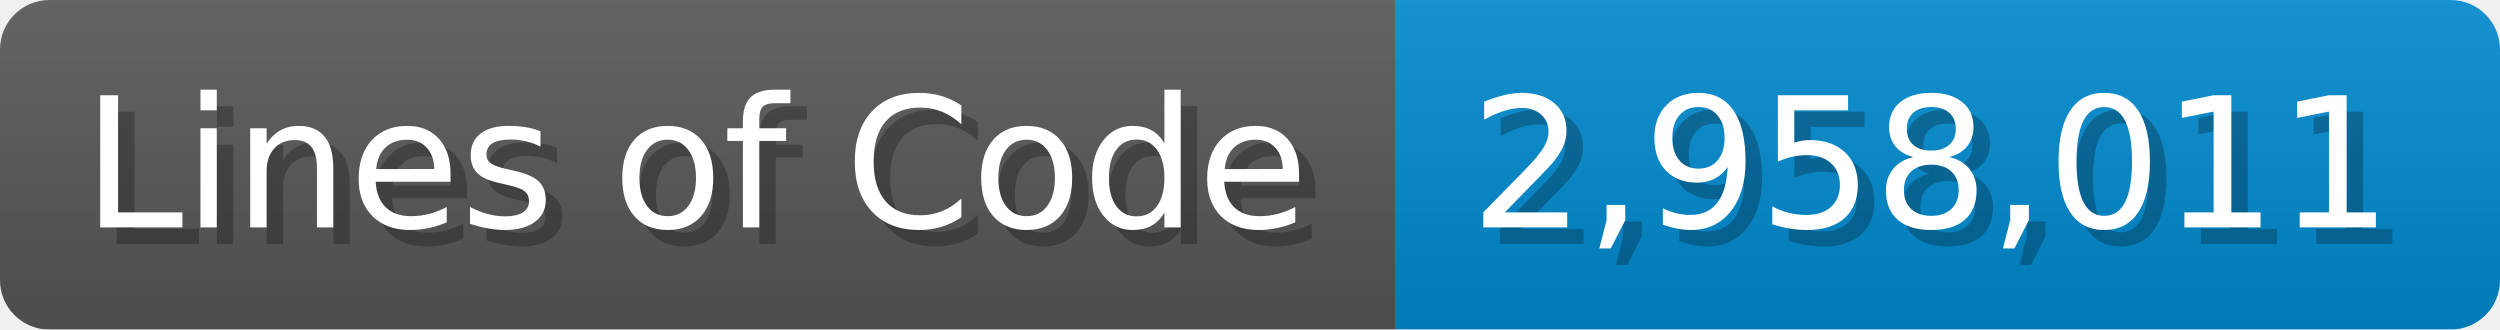
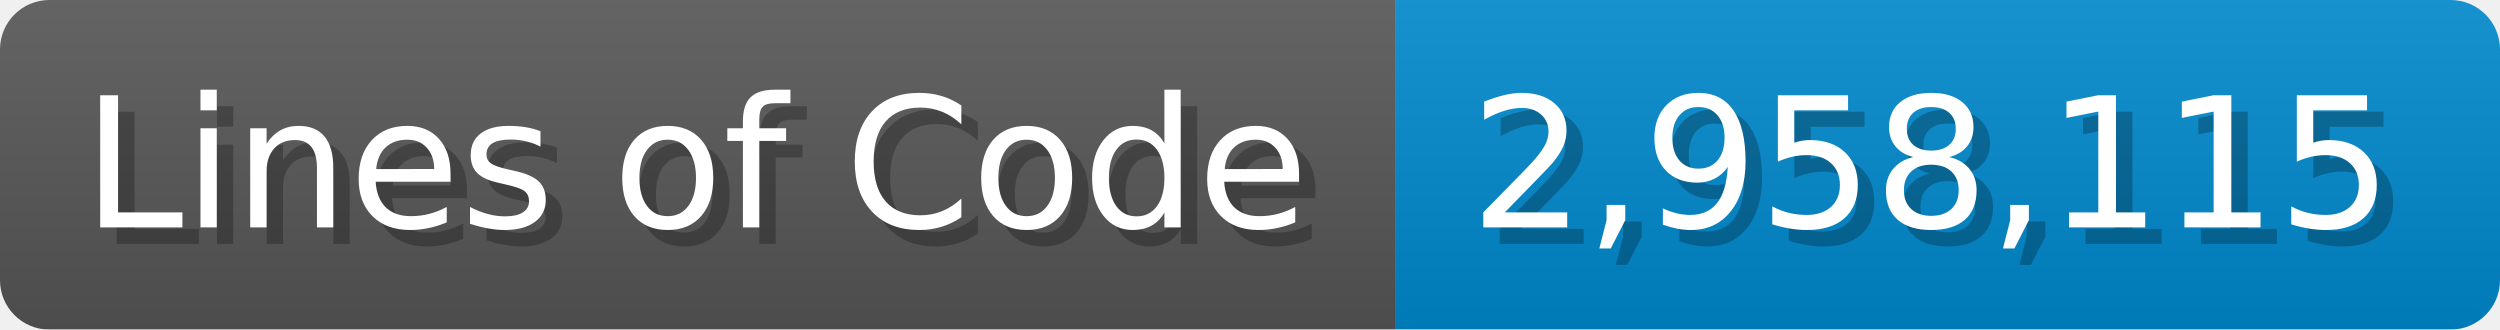
<svg xmlns="http://www.w3.org/2000/svg" width="151.7" height="20" viewBox="0 0 1517 200">
  <linearGradient id="a" x2="0" y2="100%">
    <stop offset="0" stop-opacity=".1" stop-color="#EEE" />
    <stop offset="1" stop-opacity=".1" />
  </linearGradient>
  <mask id="m">
    <rect width="1517" height="200" rx="30" fill="#FFF" />
  </mask>
  <g mask="url(#m)">
    <rect width="847" height="200" fill="#555" />
    <rect width="670" height="200" fill="#08C" x="847" />
    <rect width="1517" height="200" fill="url(#a)" />
  </g>
  <g fill="#fff" text-anchor="start" font-family="Verdana,DejaVu Sans,sans-serif" font-size="110">
    <text x="60" y="148" textLength="747" fill="#000" opacity="0.25">Lines of Code</text>
    <text x="50" y="138" textLength="747">Lines of Code</text>
-     <text x="902" y="148" textLength="570" fill="#000" opacity="0.25">2,958,011</text>
-     <text x="892" y="138" textLength="570">2,958,011</text>
+     <text x="902" y="148" textLength="570" fill="#000" opacity="0.25">2,958,115</text>
+     <text x="892" y="138" textLength="570">2,958,115</text>
  </g>
</svg>
